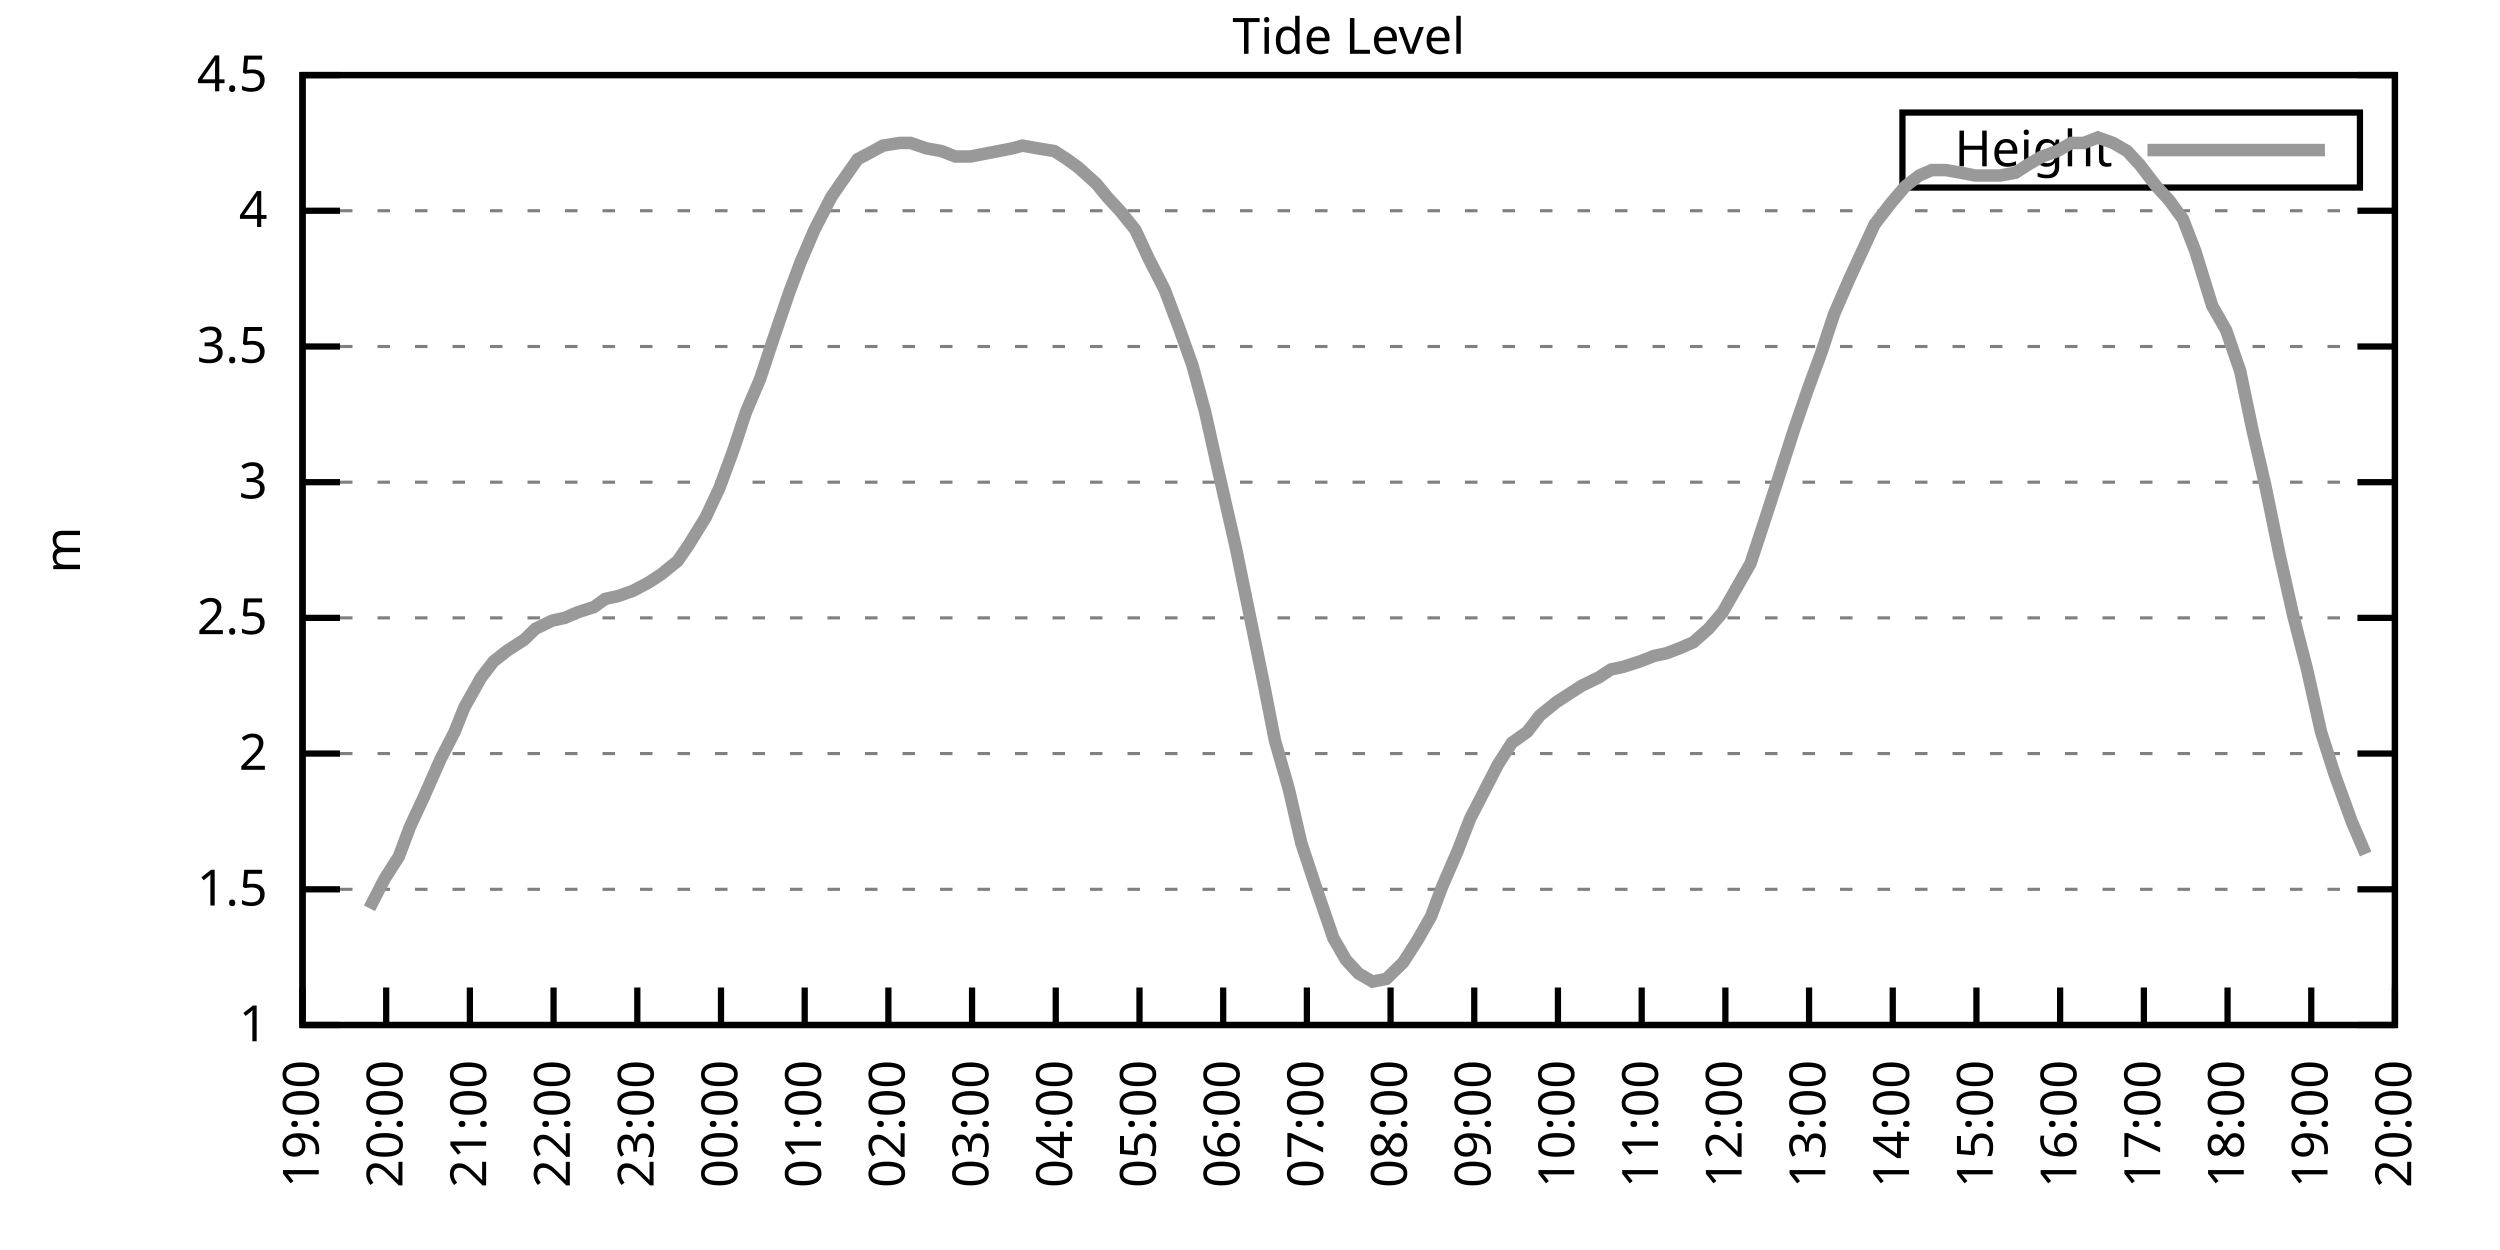
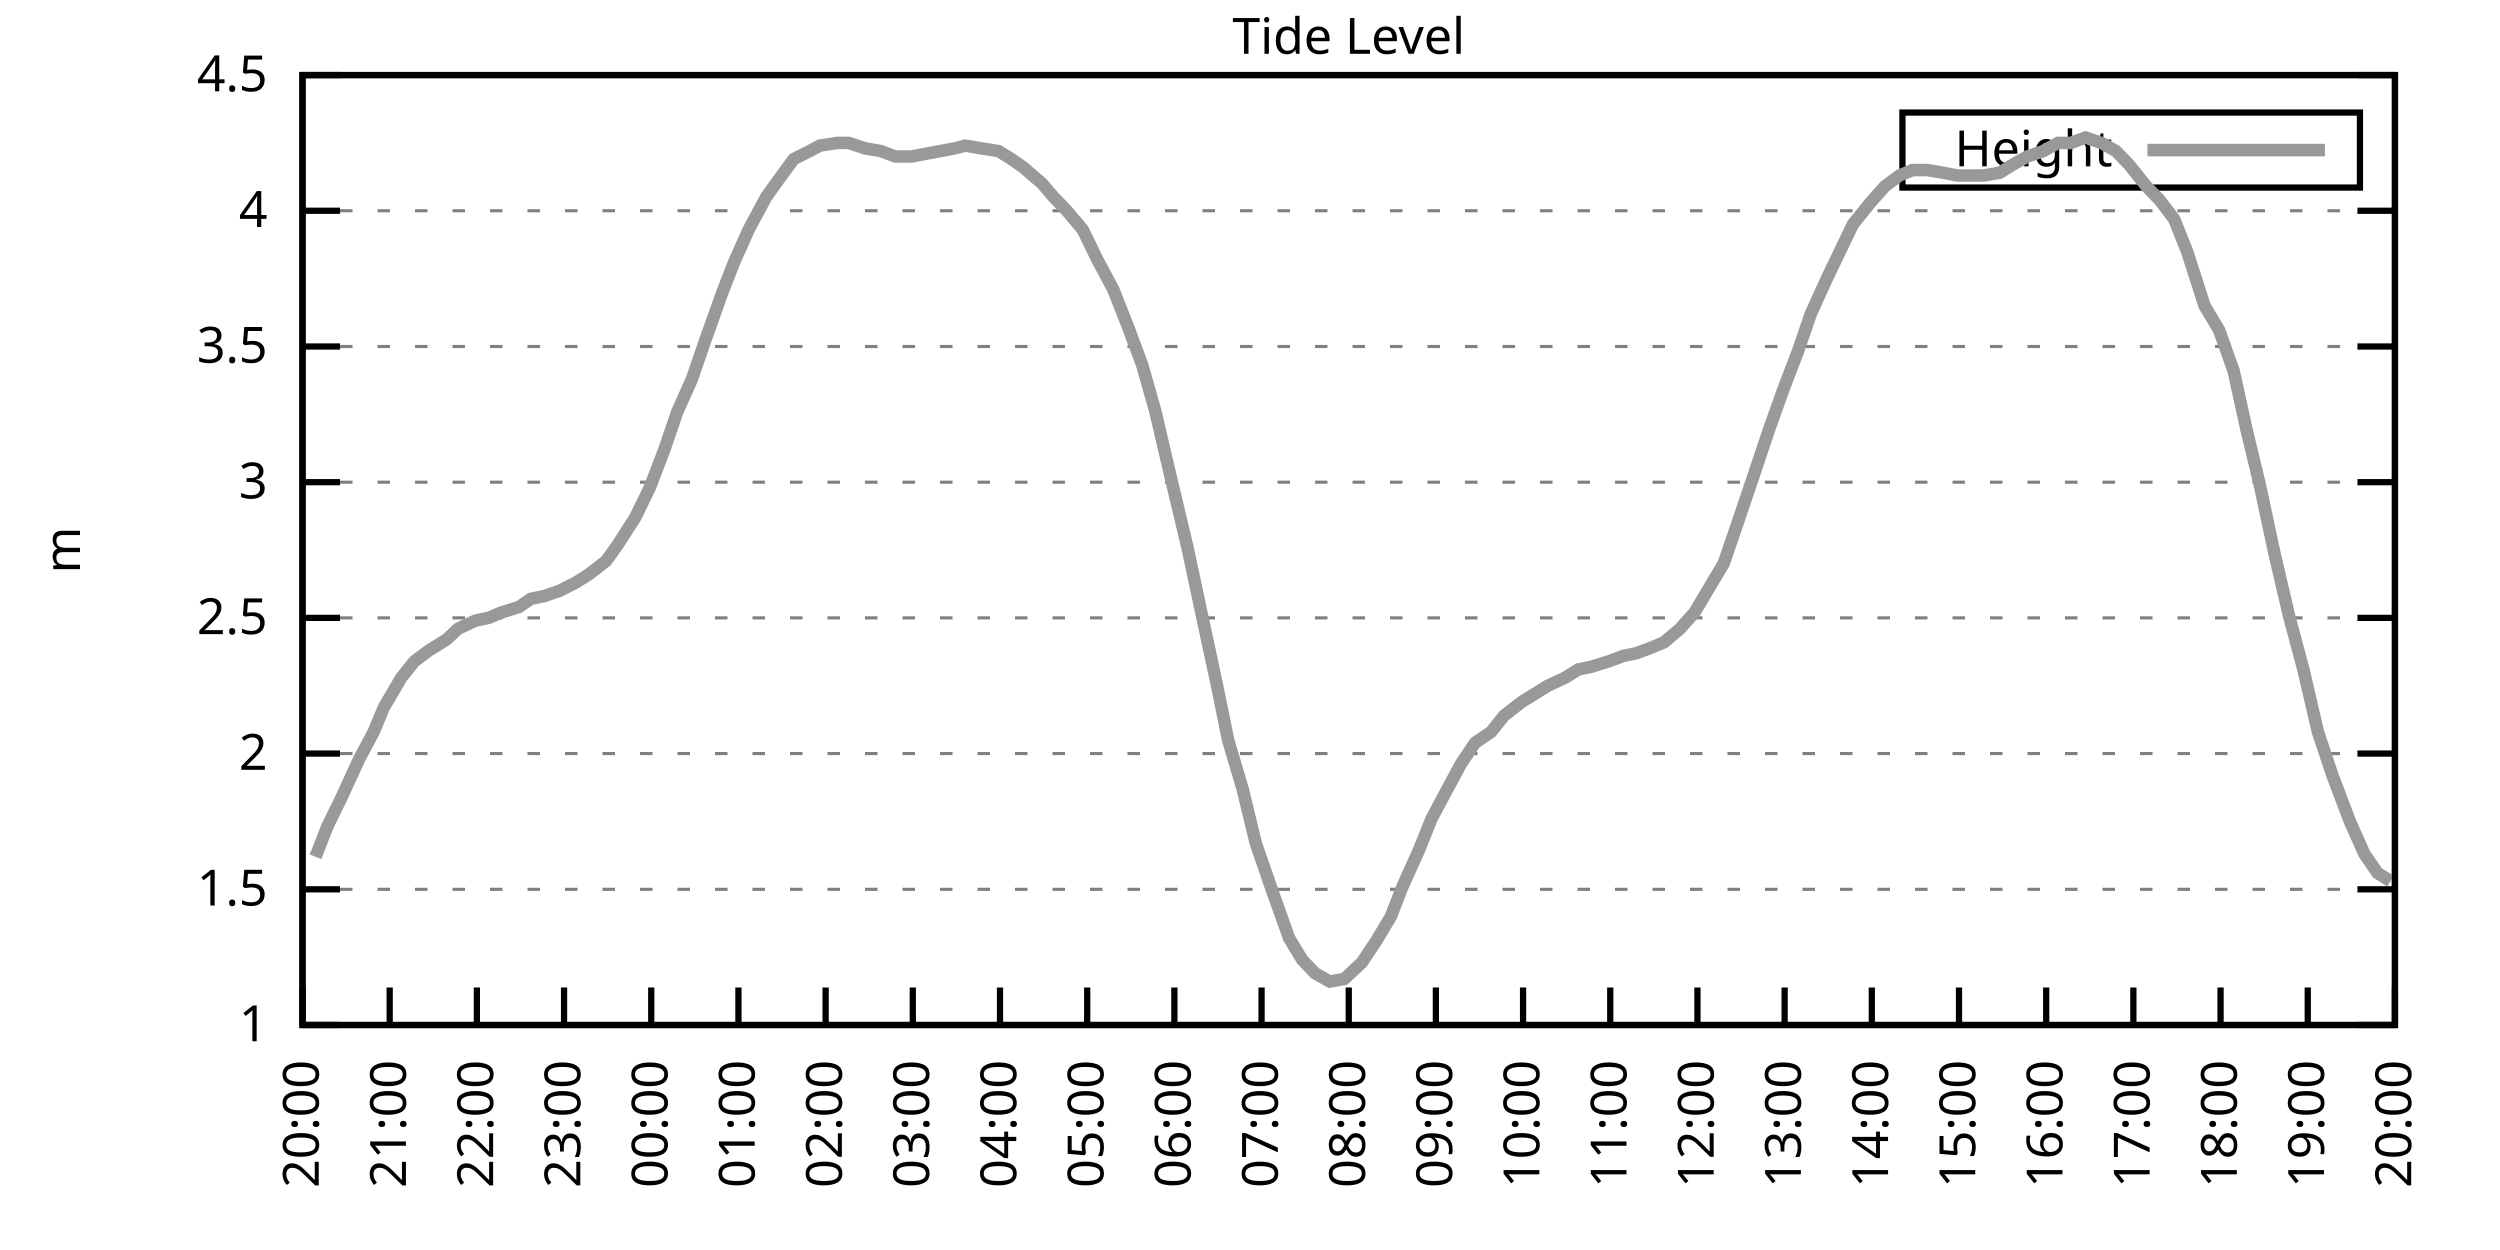
<svg xmlns="http://www.w3.org/2000/svg" xmlns:xlink="http://www.w3.org/1999/xlink" width="400" height="200" viewBox="0 0 400 200">
  <g id="gnuplot_canvas">
    <rect x="0" y="0" width="400" height="200" fill="none" />
    <defs>
      <circle id="gpDot" r="0.5" stroke-width="0.5" stroke="currentColor" />
      <path id="gpPt0" stroke-width="0.333" stroke="currentColor" d="M-1,0 h2 M0,-1 v2" />
      <path id="gpPt1" stroke-width="0.333" stroke="currentColor" d="M-1,-1 L1,1 M1,-1 L-1,1" />
      <path id="gpPt2" stroke-width="0.333" stroke="currentColor" d="M-1,0 L1,0 M0,-1 L0,1 M-1,-1 L1,1 M-1,1 L1,-1" />
      <rect id="gpPt3" stroke-width="0.333" stroke="currentColor" x="-1" y="-1" width="2" height="2" />
      <rect id="gpPt4" stroke-width="0.333" stroke="currentColor" fill="currentColor" x="-1" y="-1" width="2" height="2" />
      <circle id="gpPt5" stroke-width="0.333" stroke="currentColor" cx="0" cy="0" r="1" />
      <use xlink:href="#gpPt5" id="gpPt6" fill="currentColor" stroke="none" />
      <path id="gpPt7" stroke-width="0.333" stroke="currentColor" d="M0,-1.33 L-1.33,0.67 L1.33,0.67 z" />
      <use xlink:href="#gpPt7" id="gpPt8" fill="currentColor" stroke="none" />
      <use xlink:href="#gpPt7" id="gpPt9" stroke="currentColor" transform="rotate(180)" />
      <use xlink:href="#gpPt9" id="gpPt10" fill="currentColor" stroke="none" />
      <use xlink:href="#gpPt3" id="gpPt11" stroke="currentColor" transform="rotate(45)" />
      <use xlink:href="#gpPt11" id="gpPt12" fill="currentColor" stroke="none" />
      <path id="gpPt13" stroke-width="0.333" stroke="currentColor" d="M0,1.330 L1.265,0.411 L0.782,-1.067 L-0.782,-1.076 L-1.265,0.411 z" />
      <use xlink:href="#gpPt13" id="gpPt14" fill="currentColor" stroke="none" />
      <filter id="textbox" filterUnits="objectBoundingBox" x="0" y="0" height="1" width="1">
        <feFlood flood-color="white" flood-opacity="1" result="bgnd" />
        <feComposite in="SourceGraphic" in2="bgnd" operator="atop" />
      </filter>
      <filter id="greybox" filterUnits="objectBoundingBox" x="0" y="0" height="1" width="1">
        <feFlood flood-color="lightgrey" flood-opacity="1" result="grey" />
        <feComposite in="SourceGraphic" in2="grey" operator="atop" />
      </filter>
    </defs>
    <g fill="none" color="white" stroke="currentColor" stroke-width="1.00" stroke-linecap="butt" stroke-linejoin="miter">
</g>
    <g fill="none" color="black" stroke="currentColor" stroke-width="1.00" stroke-linecap="butt" stroke-linejoin="miter">
      <g stroke="none" shape-rendering="crispEdges">
        <polygon fill="rgb(255, 255, 255)" points="48.40,164.00 383.18,164.00 383.18,12.02 48.40,12.02 " />
      </g>
    </g>
    <g fill="none" color="black" stroke="currentColor" stroke-width="1.00" stroke-linecap="butt" stroke-linejoin="miter">
</g>
    <g fill="none" color="black" stroke="black" stroke-width="0.50" stroke-linecap="butt" stroke-linejoin="miter">
</g>
    <g fill="none" color="gray" stroke="currentColor" stroke-width="0.50" stroke-linecap="butt" stroke-linejoin="miter">
      <path stroke="gray" stroke-dasharray="2,4" class="gridline" d="M48.40,164.00 L383.19,164.00  " />
    </g>
    <g fill="none" color="gray" stroke="gray" stroke-width="1.00" stroke-linecap="butt" stroke-linejoin="miter">
</g>
    <g fill="none" color="black" stroke="currentColor" stroke-width="1.00" stroke-linecap="butt" stroke-linejoin="miter">
      <path stroke="black" d="M48.40,164.00 L54.40,164.00 M383.19,164.00 L377.19,164.00  " />
      <g transform="translate(42.80,166.60)" stroke="none" fill="black" font-family="Sans" font-size="8.00" text-anchor="end">
        <text>
          <tspan font-family="Sans"> 1</tspan>
        </text>
      </g>
    </g>
    <g fill="none" color="black" stroke="currentColor" stroke-width="1.00" stroke-linecap="butt" stroke-linejoin="miter">
</g>
    <g fill="none" color="black" stroke="black" stroke-width="0.50" stroke-linecap="butt" stroke-linejoin="miter">
</g>
    <g fill="none" color="gray" stroke="currentColor" stroke-width="0.50" stroke-linecap="butt" stroke-linejoin="miter">
      <path stroke="gray" stroke-dasharray="2,4" class="gridline" d="M48.40,142.29 L383.19,142.29  " />
    </g>
    <g fill="none" color="gray" stroke="gray" stroke-width="1.00" stroke-linecap="butt" stroke-linejoin="miter">
</g>
    <g fill="none" color="black" stroke="currentColor" stroke-width="1.00" stroke-linecap="butt" stroke-linejoin="miter">
      <path stroke="black" d="M48.40,142.29 L54.40,142.29 M383.19,142.29 L377.19,142.29  " />
      <g transform="translate(42.80,144.89)" stroke="none" fill="black" font-family="Sans" font-size="8.00" text-anchor="end">
        <text>
          <tspan font-family="Sans"> 1.5</tspan>
        </text>
      </g>
    </g>
    <g fill="none" color="black" stroke="currentColor" stroke-width="1.00" stroke-linecap="butt" stroke-linejoin="miter">
</g>
    <g fill="none" color="black" stroke="black" stroke-width="0.50" stroke-linecap="butt" stroke-linejoin="miter">
</g>
    <g fill="none" color="gray" stroke="currentColor" stroke-width="0.50" stroke-linecap="butt" stroke-linejoin="miter">
      <path stroke="gray" stroke-dasharray="2,4" class="gridline" d="M48.40,120.57 L383.19,120.57  " />
    </g>
    <g fill="none" color="gray" stroke="gray" stroke-width="1.00" stroke-linecap="butt" stroke-linejoin="miter">
</g>
    <g fill="none" color="black" stroke="currentColor" stroke-width="1.00" stroke-linecap="butt" stroke-linejoin="miter">
      <path stroke="black" d="M48.40,120.57 L54.40,120.57 M383.19,120.57 L377.19,120.57  " />
      <g transform="translate(42.80,123.17)" stroke="none" fill="black" font-family="Sans" font-size="8.00" text-anchor="end">
        <text>
          <tspan font-family="Sans"> 2</tspan>
        </text>
      </g>
    </g>
    <g fill="none" color="black" stroke="currentColor" stroke-width="1.00" stroke-linecap="butt" stroke-linejoin="miter">
</g>
    <g fill="none" color="black" stroke="black" stroke-width="0.50" stroke-linecap="butt" stroke-linejoin="miter">
</g>
    <g fill="none" color="gray" stroke="currentColor" stroke-width="0.50" stroke-linecap="butt" stroke-linejoin="miter">
      <path stroke="gray" stroke-dasharray="2,4" class="gridline" d="M48.40,98.86 L383.19,98.86  " />
    </g>
    <g fill="none" color="gray" stroke="gray" stroke-width="1.00" stroke-linecap="butt" stroke-linejoin="miter">
</g>
    <g fill="none" color="black" stroke="currentColor" stroke-width="1.00" stroke-linecap="butt" stroke-linejoin="miter">
      <path stroke="black" d="M48.40,98.86 L54.40,98.86 M383.19,98.86 L377.19,98.86  " />
      <g transform="translate(42.80,101.46)" stroke="none" fill="black" font-family="Sans" font-size="8.00" text-anchor="end">
        <text>
          <tspan font-family="Sans"> 2.5</tspan>
        </text>
      </g>
    </g>
    <g fill="none" color="black" stroke="currentColor" stroke-width="1.00" stroke-linecap="butt" stroke-linejoin="miter">
</g>
    <g fill="none" color="black" stroke="black" stroke-width="0.50" stroke-linecap="butt" stroke-linejoin="miter">
</g>
    <g fill="none" color="gray" stroke="currentColor" stroke-width="0.50" stroke-linecap="butt" stroke-linejoin="miter">
      <path stroke="gray" stroke-dasharray="2,4" class="gridline" d="M48.40,77.15 L383.19,77.15  " />
    </g>
    <g fill="none" color="gray" stroke="gray" stroke-width="1.00" stroke-linecap="butt" stroke-linejoin="miter">
</g>
    <g fill="none" color="black" stroke="currentColor" stroke-width="1.00" stroke-linecap="butt" stroke-linejoin="miter">
      <path stroke="black" d="M48.40,77.15 L54.40,77.15 M383.19,77.15 L377.19,77.15  " />
      <g transform="translate(42.80,79.75)" stroke="none" fill="black" font-family="Sans" font-size="8.00" text-anchor="end">
        <text>
          <tspan font-family="Sans"> 3</tspan>
        </text>
      </g>
    </g>
    <g fill="none" color="black" stroke="currentColor" stroke-width="1.00" stroke-linecap="butt" stroke-linejoin="miter">
</g>
    <g fill="none" color="black" stroke="black" stroke-width="0.50" stroke-linecap="butt" stroke-linejoin="miter">
</g>
    <g fill="none" color="gray" stroke="currentColor" stroke-width="0.50" stroke-linecap="butt" stroke-linejoin="miter">
      <path stroke="gray" stroke-dasharray="2,4" class="gridline" d="M48.40,55.44 L383.19,55.44  " />
    </g>
    <g fill="none" color="gray" stroke="gray" stroke-width="1.00" stroke-linecap="butt" stroke-linejoin="miter">
</g>
    <g fill="none" color="black" stroke="currentColor" stroke-width="1.00" stroke-linecap="butt" stroke-linejoin="miter">
      <path stroke="black" d="M48.40,55.44 L54.40,55.44 M383.19,55.44 L377.19,55.44  " />
      <g transform="translate(42.80,58.04)" stroke="none" fill="black" font-family="Sans" font-size="8.00" text-anchor="end">
        <text>
          <tspan font-family="Sans"> 3.5</tspan>
        </text>
      </g>
    </g>
    <g fill="none" color="black" stroke="currentColor" stroke-width="1.00" stroke-linecap="butt" stroke-linejoin="miter">
</g>
    <g fill="none" color="black" stroke="black" stroke-width="0.50" stroke-linecap="butt" stroke-linejoin="miter">
</g>
    <g fill="none" color="gray" stroke="currentColor" stroke-width="0.50" stroke-linecap="butt" stroke-linejoin="miter">
      <path stroke="gray" stroke-dasharray="2,4" class="gridline" d="M48.40,33.72 L383.19,33.72  " />
    </g>
    <g fill="none" color="gray" stroke="gray" stroke-width="1.00" stroke-linecap="butt" stroke-linejoin="miter">
</g>
    <g fill="none" color="black" stroke="currentColor" stroke-width="1.00" stroke-linecap="butt" stroke-linejoin="miter">
      <path stroke="black" d="M48.40,33.72 L54.40,33.72 M383.19,33.72 L377.19,33.72  " />
      <g transform="translate(42.80,36.32)" stroke="none" fill="black" font-family="Sans" font-size="8.00" text-anchor="end">
        <text>
          <tspan font-family="Sans"> 4</tspan>
        </text>
      </g>
    </g>
    <g fill="none" color="black" stroke="currentColor" stroke-width="1.00" stroke-linecap="butt" stroke-linejoin="miter">
</g>
    <g fill="none" color="black" stroke="black" stroke-width="0.50" stroke-linecap="butt" stroke-linejoin="miter">
</g>
    <g fill="none" color="gray" stroke="currentColor" stroke-width="0.50" stroke-linecap="butt" stroke-linejoin="miter">
      <path stroke="gray" stroke-dasharray="2,4" class="gridline" d="M48.40,12.01 L383.19,12.01  " />
    </g>
    <g fill="none" color="gray" stroke="gray" stroke-width="1.00" stroke-linecap="butt" stroke-linejoin="miter">
</g>
    <g fill="none" color="black" stroke="currentColor" stroke-width="1.00" stroke-linecap="butt" stroke-linejoin="miter">
      <path stroke="black" d="M48.40,12.01 L54.40,12.01 M383.19,12.01 L377.19,12.01  " />
      <g transform="translate(42.80,14.61)" stroke="none" fill="black" font-family="Sans" font-size="8.00" text-anchor="end">
        <text>
          <tspan font-family="Sans"> 4.5</tspan>
        </text>
      </g>
    </g>
    <g fill="none" color="black" stroke="currentColor" stroke-width="1.00" stroke-linecap="butt" stroke-linejoin="miter">
      <path stroke="black" d="M48.40,164.00 L48.40,158.00  " />
      <g transform="translate(51.00,169.60) rotate(270.00)" stroke="none" fill="black" font-family="Sans" font-size="8.00" text-anchor="end">
        <text>
-           <tspan font-family="Sans">19:00</tspan>
-         </text>
-       </g>
-     </g>
-     <g fill="none" color="black" stroke="currentColor" stroke-width="1.00" stroke-linecap="butt" stroke-linejoin="miter">
-       <path stroke="black" d="M61.79,164.00 L61.79,158.00  " />
-       <g transform="translate(64.39,169.60) rotate(270.00)" stroke="none" fill="black" font-family="Sans" font-size="8.00" text-anchor="end">
-         <text>
          <tspan font-family="Sans">20:00</tspan>
        </text>
      </g>
    </g>
    <g fill="none" color="black" stroke="currentColor" stroke-width="1.00" stroke-linecap="butt" stroke-linejoin="miter">
-       <path stroke="black" d="M75.18,164.00 L75.18,158.00  " />
-       <g transform="translate(77.78,169.60) rotate(270.00)" stroke="none" fill="black" font-family="Sans" font-size="8.00" text-anchor="end">
+       <path stroke="black" d="M62.35,164.00 L62.35,158.00  " />
+       <g transform="translate(64.95,169.60) rotate(270.00)" stroke="none" fill="black" font-family="Sans" font-size="8.00" text-anchor="end">
        <text>
          <tspan font-family="Sans">21:00</tspan>
        </text>
      </g>
    </g>
    <g fill="none" color="black" stroke="currentColor" stroke-width="1.00" stroke-linecap="butt" stroke-linejoin="miter">
-       <path stroke="black" d="M88.57,164.00 L88.57,158.00  " />
-       <g transform="translate(91.17,169.60) rotate(270.00)" stroke="none" fill="black" font-family="Sans" font-size="8.00" text-anchor="end">
+       <path stroke="black" d="M76.30,164.00 L76.30,158.00  " />
+       <g transform="translate(78.90,169.60) rotate(270.00)" stroke="none" fill="black" font-family="Sans" font-size="8.00" text-anchor="end">
        <text>
          <tspan font-family="Sans">22:00</tspan>
        </text>
      </g>
    </g>
    <g fill="none" color="black" stroke="currentColor" stroke-width="1.00" stroke-linecap="butt" stroke-linejoin="miter">
-       <path stroke="black" d="M101.97,164.00 L101.97,158.00  " />
-       <g transform="translate(104.57,169.60) rotate(270.00)" stroke="none" fill="black" font-family="Sans" font-size="8.00" text-anchor="end">
+       <path stroke="black" d="M90.25,164.00 L90.25,158.00  " />
+       <g transform="translate(92.85,169.60) rotate(270.00)" stroke="none" fill="black" font-family="Sans" font-size="8.00" text-anchor="end">
        <text>
          <tspan font-family="Sans">23:00</tspan>
        </text>
      </g>
    </g>
    <g fill="none" color="black" stroke="currentColor" stroke-width="1.00" stroke-linecap="butt" stroke-linejoin="miter">
-       <path stroke="black" d="M115.36,164.00 L115.36,158.00  " />
-       <g transform="translate(117.96,169.60) rotate(270.00)" stroke="none" fill="black" font-family="Sans" font-size="8.00" text-anchor="end">
+       <path stroke="black" d="M104.20,164.00 L104.20,158.00  " />
+       <g transform="translate(106.80,169.60) rotate(270.00)" stroke="none" fill="black" font-family="Sans" font-size="8.00" text-anchor="end">
        <text>
          <tspan font-family="Sans">00:00</tspan>
        </text>
      </g>
    </g>
    <g fill="none" color="black" stroke="currentColor" stroke-width="1.00" stroke-linecap="butt" stroke-linejoin="miter">
-       <path stroke="black" d="M128.75,164.00 L128.75,158.00  " />
-       <g transform="translate(131.35,169.60) rotate(270.00)" stroke="none" fill="black" font-family="Sans" font-size="8.00" text-anchor="end">
+       <path stroke="black" d="M118.15,164.00 L118.15,158.00  " />
+       <g transform="translate(120.75,169.60) rotate(270.00)" stroke="none" fill="black" font-family="Sans" font-size="8.00" text-anchor="end">
        <text>
          <tspan font-family="Sans">01:00</tspan>
        </text>
      </g>
    </g>
    <g fill="none" color="black" stroke="currentColor" stroke-width="1.00" stroke-linecap="butt" stroke-linejoin="miter">
-       <path stroke="black" d="M142.14,164.00 L142.14,158.00  " />
-       <g transform="translate(144.74,169.60) rotate(270.00)" stroke="none" fill="black" font-family="Sans" font-size="8.00" text-anchor="end">
+       <path stroke="black" d="M132.10,164.00 L132.10,158.00  " />
+       <g transform="translate(134.70,169.60) rotate(270.00)" stroke="none" fill="black" font-family="Sans" font-size="8.00" text-anchor="end">
        <text>
          <tspan font-family="Sans">02:00</tspan>
        </text>
      </g>
    </g>
    <g fill="none" color="black" stroke="currentColor" stroke-width="1.00" stroke-linecap="butt" stroke-linejoin="miter">
-       <path stroke="black" d="M155.53,164.00 L155.53,158.00  " />
-       <g transform="translate(158.13,169.60) rotate(270.00)" stroke="none" fill="black" font-family="Sans" font-size="8.00" text-anchor="end">
+       <path stroke="black" d="M146.05,164.00 L146.05,158.00  " />
+       <g transform="translate(148.65,169.60) rotate(270.00)" stroke="none" fill="black" font-family="Sans" font-size="8.00" text-anchor="end">
        <text>
          <tspan font-family="Sans">03:00</tspan>
        </text>
      </g>
    </g>
    <g fill="none" color="black" stroke="currentColor" stroke-width="1.00" stroke-linecap="butt" stroke-linejoin="miter">
-       <path stroke="black" d="M168.92,164.00 L168.92,158.00  " />
-       <g transform="translate(171.52,169.60) rotate(270.00)" stroke="none" fill="black" font-family="Sans" font-size="8.00" text-anchor="end">
+       <path stroke="black" d="M160.00,164.00 L160.00,158.00  " />
+       <g transform="translate(162.60,169.60) rotate(270.00)" stroke="none" fill="black" font-family="Sans" font-size="8.00" text-anchor="end">
        <text>
          <tspan font-family="Sans">04:00</tspan>
        </text>
      </g>
    </g>
    <g fill="none" color="black" stroke="currentColor" stroke-width="1.00" stroke-linecap="butt" stroke-linejoin="miter">
-       <path stroke="black" d="M182.32,164.00 L182.32,158.00  " />
-       <g transform="translate(184.92,169.60) rotate(270.00)" stroke="none" fill="black" font-family="Sans" font-size="8.00" text-anchor="end">
+       <path stroke="black" d="M173.95,164.00 L173.95,158.00  " />
+       <g transform="translate(176.55,169.60) rotate(270.00)" stroke="none" fill="black" font-family="Sans" font-size="8.00" text-anchor="end">
        <text>
          <tspan font-family="Sans">05:00</tspan>
        </text>
      </g>
    </g>
    <g fill="none" color="black" stroke="currentColor" stroke-width="1.00" stroke-linecap="butt" stroke-linejoin="miter">
-       <path stroke="black" d="M195.71,164.00 L195.71,158.00  " />
-       <g transform="translate(198.31,169.60) rotate(270.00)" stroke="none" fill="black" font-family="Sans" font-size="8.00" text-anchor="end">
+       <path stroke="black" d="M187.90,164.00 L187.90,158.00  " />
+       <g transform="translate(190.50,169.60) rotate(270.00)" stroke="none" fill="black" font-family="Sans" font-size="8.00" text-anchor="end">
        <text>
          <tspan font-family="Sans">06:00</tspan>
        </text>
      </g>
    </g>
    <g fill="none" color="black" stroke="currentColor" stroke-width="1.00" stroke-linecap="butt" stroke-linejoin="miter">
-       <path stroke="black" d="M209.10,164.00 L209.10,158.00  " />
-       <g transform="translate(211.70,169.60) rotate(270.00)" stroke="none" fill="black" font-family="Sans" font-size="8.00" text-anchor="end">
+       <path stroke="black" d="M201.85,164.00 L201.85,158.00  " />
+       <g transform="translate(204.45,169.60) rotate(270.00)" stroke="none" fill="black" font-family="Sans" font-size="8.00" text-anchor="end">
        <text>
          <tspan font-family="Sans">07:00</tspan>
        </text>
      </g>
    </g>
    <g fill="none" color="black" stroke="currentColor" stroke-width="1.00" stroke-linecap="butt" stroke-linejoin="miter">
-       <path stroke="black" d="M222.49,164.00 L222.49,158.00  " />
-       <g transform="translate(225.09,169.60) rotate(270.00)" stroke="none" fill="black" font-family="Sans" font-size="8.00" text-anchor="end">
+       <path stroke="black" d="M215.80,164.00 L215.80,158.00  " />
+       <g transform="translate(218.40,169.60) rotate(270.00)" stroke="none" fill="black" font-family="Sans" font-size="8.00" text-anchor="end">
        <text>
          <tspan font-family="Sans">08:00</tspan>
        </text>
      </g>
    </g>
    <g fill="none" color="black" stroke="currentColor" stroke-width="1.00" stroke-linecap="butt" stroke-linejoin="miter">
-       <path stroke="black" d="M235.88,164.00 L235.88,158.00  " />
-       <g transform="translate(238.48,169.60) rotate(270.00)" stroke="none" fill="black" font-family="Sans" font-size="8.00" text-anchor="end">
+       <path stroke="black" d="M229.74,164.00 L229.74,158.00  " />
+       <g transform="translate(232.34,169.60) rotate(270.00)" stroke="none" fill="black" font-family="Sans" font-size="8.00" text-anchor="end">
        <text>
          <tspan font-family="Sans">09:00</tspan>
        </text>
      </g>
    </g>
    <g fill="none" color="black" stroke="currentColor" stroke-width="1.00" stroke-linecap="butt" stroke-linejoin="miter">
-       <path stroke="black" d="M249.27,164.00 L249.27,158.00  " />
-       <g transform="translate(251.87,169.60) rotate(270.00)" stroke="none" fill="black" font-family="Sans" font-size="8.00" text-anchor="end">
+       <path stroke="black" d="M243.69,164.00 L243.69,158.00  " />
+       <g transform="translate(246.29,169.60) rotate(270.00)" stroke="none" fill="black" font-family="Sans" font-size="8.00" text-anchor="end">
        <text>
          <tspan font-family="Sans">10:00</tspan>
        </text>
      </g>
    </g>
    <g fill="none" color="black" stroke="currentColor" stroke-width="1.00" stroke-linecap="butt" stroke-linejoin="miter">
-       <path stroke="black" d="M262.67,164.00 L262.67,158.00  " />
-       <g transform="translate(265.27,169.60) rotate(270.00)" stroke="none" fill="black" font-family="Sans" font-size="8.00" text-anchor="end">
+       <path stroke="black" d="M257.64,164.00 L257.64,158.00  " />
+       <g transform="translate(260.24,169.60) rotate(270.00)" stroke="none" fill="black" font-family="Sans" font-size="8.00" text-anchor="end">
        <text>
          <tspan font-family="Sans">11:00</tspan>
        </text>
      </g>
    </g>
    <g fill="none" color="black" stroke="currentColor" stroke-width="1.00" stroke-linecap="butt" stroke-linejoin="miter">
-       <path stroke="black" d="M276.06,164.00 L276.06,158.00  " />
-       <g transform="translate(278.66,169.60) rotate(270.00)" stroke="none" fill="black" font-family="Sans" font-size="8.00" text-anchor="end">
+       <path stroke="black" d="M271.59,164.00 L271.59,158.00  " />
+       <g transform="translate(274.19,169.60) rotate(270.00)" stroke="none" fill="black" font-family="Sans" font-size="8.00" text-anchor="end">
        <text>
          <tspan font-family="Sans">12:00</tspan>
        </text>
      </g>
    </g>
    <g fill="none" color="black" stroke="currentColor" stroke-width="1.00" stroke-linecap="butt" stroke-linejoin="miter">
-       <path stroke="black" d="M289.45,164.00 L289.45,158.00  " />
-       <g transform="translate(292.05,169.60) rotate(270.00)" stroke="none" fill="black" font-family="Sans" font-size="8.00" text-anchor="end">
+       <path stroke="black" d="M285.54,164.00 L285.54,158.00  " />
+       <g transform="translate(288.14,169.60) rotate(270.00)" stroke="none" fill="black" font-family="Sans" font-size="8.00" text-anchor="end">
        <text>
          <tspan font-family="Sans">13:00</tspan>
        </text>
      </g>
    </g>
    <g fill="none" color="black" stroke="currentColor" stroke-width="1.00" stroke-linecap="butt" stroke-linejoin="miter">
-       <path stroke="black" d="M302.84,164.00 L302.84,158.00  " />
-       <g transform="translate(305.44,169.60) rotate(270.00)" stroke="none" fill="black" font-family="Sans" font-size="8.00" text-anchor="end">
+       <path stroke="black" d="M299.49,164.00 L299.49,158.00  " />
+       <g transform="translate(302.09,169.60) rotate(270.00)" stroke="none" fill="black" font-family="Sans" font-size="8.00" text-anchor="end">
        <text>
          <tspan font-family="Sans">14:00</tspan>
        </text>
      </g>
    </g>
    <g fill="none" color="black" stroke="currentColor" stroke-width="1.00" stroke-linecap="butt" stroke-linejoin="miter">
-       <path stroke="black" d="M316.23,164.00 L316.23,158.00  " />
-       <g transform="translate(318.83,169.60) rotate(270.00)" stroke="none" fill="black" font-family="Sans" font-size="8.00" text-anchor="end">
+       <path stroke="black" d="M313.44,164.00 L313.44,158.00  " />
+       <g transform="translate(316.04,169.60) rotate(270.00)" stroke="none" fill="black" font-family="Sans" font-size="8.00" text-anchor="end">
        <text>
          <tspan font-family="Sans">15:00</tspan>
        </text>
      </g>
    </g>
    <g fill="none" color="black" stroke="currentColor" stroke-width="1.00" stroke-linecap="butt" stroke-linejoin="miter">
-       <path stroke="black" d="M329.62,164.00 L329.62,158.00  " />
-       <g transform="translate(332.22,169.60) rotate(270.00)" stroke="none" fill="black" font-family="Sans" font-size="8.00" text-anchor="end">
+       <path stroke="black" d="M327.39,164.00 L327.39,158.00  " />
+       <g transform="translate(329.99,169.60) rotate(270.00)" stroke="none" fill="black" font-family="Sans" font-size="8.00" text-anchor="end">
        <text>
          <tspan font-family="Sans">16:00</tspan>
        </text>
      </g>
    </g>
    <g fill="none" color="black" stroke="currentColor" stroke-width="1.00" stroke-linecap="butt" stroke-linejoin="miter">
-       <path stroke="black" d="M343.02,164.00 L343.02,158.00  " />
-       <g transform="translate(345.62,169.60) rotate(270.00)" stroke="none" fill="black" font-family="Sans" font-size="8.00" text-anchor="end">
+       <path stroke="black" d="M341.34,164.00 L341.34,158.00  " />
+       <g transform="translate(343.94,169.60) rotate(270.00)" stroke="none" fill="black" font-family="Sans" font-size="8.00" text-anchor="end">
        <text>
          <tspan font-family="Sans">17:00</tspan>
        </text>
      </g>
    </g>
    <g fill="none" color="black" stroke="currentColor" stroke-width="1.00" stroke-linecap="butt" stroke-linejoin="miter">
-       <path stroke="black" d="M356.41,164.00 L356.41,158.00  " />
-       <g transform="translate(359.01,169.60) rotate(270.00)" stroke="none" fill="black" font-family="Sans" font-size="8.00" text-anchor="end">
+       <path stroke="black" d="M355.29,164.00 L355.29,158.00  " />
+       <g transform="translate(357.89,169.60) rotate(270.00)" stroke="none" fill="black" font-family="Sans" font-size="8.00" text-anchor="end">
        <text>
          <tspan font-family="Sans">18:00</tspan>
        </text>
      </g>
    </g>
    <g fill="none" color="black" stroke="currentColor" stroke-width="1.00" stroke-linecap="butt" stroke-linejoin="miter">
-       <path stroke="black" d="M369.80,164.00 L369.80,158.00  " />
-       <g transform="translate(372.40,169.60) rotate(270.00)" stroke="none" fill="black" font-family="Sans" font-size="8.00" text-anchor="end">
+       <path stroke="black" d="M369.24,164.00 L369.24,158.00  " />
+       <g transform="translate(371.84,169.60) rotate(270.00)" stroke="none" fill="black" font-family="Sans" font-size="8.00" text-anchor="end">
        <text>
          <tspan font-family="Sans">19:00</tspan>
        </text>
      </g>
    </g>
    <g fill="none" color="black" stroke="currentColor" stroke-width="1.00" stroke-linecap="butt" stroke-linejoin="miter">
      <path stroke="black" d="M383.19,164.00 L383.19,158.00  " />
      <g transform="translate(385.79,169.60) rotate(270.00)" stroke="none" fill="black" font-family="Sans" font-size="8.00" text-anchor="end">
        <text>
          <tspan font-family="Sans">20:00</tspan>
        </text>
      </g>
    </g>
    <g fill="none" color="black" stroke="currentColor" stroke-width="1.00" stroke-linecap="butt" stroke-linejoin="miter">
</g>
    <g fill="none" color="black" stroke="currentColor" stroke-width="1.00" stroke-linecap="butt" stroke-linejoin="miter">
      <path stroke="black" d="M48.40,12.01 L48.40,164.00 L383.19,164.00 L383.19,12.01 L48.40,12.01 Z  " />
    </g>
    <g fill="none" color="black" stroke="currentColor" stroke-width="1.00" stroke-linecap="butt" stroke-linejoin="miter">
</g>
    <g fill="none" color="black" stroke="currentColor" stroke-width="1.00" stroke-linecap="butt" stroke-linejoin="miter">
      <path stroke="black" d="M304.39,30.01 L304.39,18.01 L377.59,18.01 L377.59,30.01 L304.39,30.01 Z  " />
    </g>
    <g id="Tide_level_plot_1">
      <g fill="none" color="white" stroke="black" stroke-width="2.00" stroke-linecap="butt" stroke-linejoin="miter">
</g>
      <g fill="none" color="black" stroke="currentColor" stroke-width="2.00" stroke-linecap="butt" stroke-linejoin="miter">
        <g transform="translate(337.99,26.61)" stroke="none" fill="black" font-family="Sans" font-size="8.00" text-anchor="end">
          <text>
            <tspan font-family="Sans">Height</tspan>
          </text>
        </g>
      </g>
      <g fill="none" color="black" stroke="currentColor" stroke-width="2.00" stroke-linecap="butt" stroke-linejoin="miter">
-         <path stroke="rgb(153, 153, 153)" d="M343.59,24.01 L371.99,24.01 M59.11,145.33 L61.57,140.55 L63.80,137.08 L65.59,132.30 L67.82,127.52 L70.50,121.44   L72.73,117.10 L74.29,113.19 L76.97,108.42 L78.98,105.81 L81.21,104.07 L83.89,102.34 L85.67,100.60 L88.35,99.30   L90.36,98.86 L92.37,97.99 L95.05,97.12 L96.83,95.82 L98.84,95.39 L101.30,94.52 L103.75,93.22 L105.76,91.91   L108.44,89.74 L110.22,87.14 L112.90,82.79 L115.13,78.02 L117.37,71.94 L119.38,65.86 L121.61,60.65 L123.62,54.57   L126.29,46.75 L128.08,41.97 L130.31,36.76 L132.99,31.55 L134.78,28.95 L137.23,25.47 L139.69,24.17 L141.25,23.30   L143.93,22.87 L145.71,22.87 L148.17,23.73 L150.62,24.17 L152.85,25.04 L155.31,25.04 L157.54,24.60 L159.77,24.17   L162.01,23.73 L163.57,23.30 L166.02,23.73 L168.70,24.17 L170.71,25.47 L172.50,26.77 L175.40,29.38 L177.18,31.55   L179.19,33.72 L181.65,36.76 L183.88,41.54 L186.33,46.32 L188.79,52.83 L190.80,58.48 L192.81,65.86 L195.04,75.85   L197.72,87.57 L199.95,98.43 L202.18,109.28 L203.97,118.40 L206.20,126.22 L208.21,134.90 L210.66,142.29 L213.34,150.10   L215.35,153.58 L217.36,155.75 L219.59,157.05 L221.82,156.62 L224.50,154.01 L226.73,150.54 L228.96,146.63 L230.75,141.85   L233.20,136.21 L235.21,131.00 L237.67,126.22 L239.68,122.31 L241.91,118.84 L244.36,117.10 L246.37,114.49 L249.05,112.32   L251.06,111.02 L253.07,109.72 L255.75,108.42 L257.76,107.11 L259.76,106.68 L262.44,105.81 L264.67,104.94 L266.68,104.51   L268.92,103.64 L270.92,102.77 L273.38,100.60 L275.61,97.99 L277.84,94.08 L280.07,90.18 L282.08,84.10 L284.76,75.85   L286.99,68.90 L289.23,62.38 L291.46,56.30 L293.47,50.22 L295.92,44.58 L297.93,40.24 L299.94,35.89 L302.62,32.42   L304.85,29.81 L307.08,28.08 L309.09,27.21 L311.32,27.21 L313.78,27.64 L316.01,28.08 L318.24,28.08 L320.03,28.08   L322.48,27.64 L324.49,26.34 L326.72,25.04 L329.18,24.17 L331.41,22.87 L333.42,22.87 L335.65,22.00 L338.10,22.87   L340.34,24.17 L342.35,26.34 L345.02,29.81 L347.03,31.99 L349.26,35.03 L351.27,40.24 L353.95,48.92 L356.18,52.83   L358.42,59.34 L360.42,68.90 L362.43,77.58 L364.66,88.44 L366.90,98.43 L369.13,107.11 L371.36,117.10 L373.59,124.05   L376.27,131.43 L378.50,136.64  " />
+         <path stroke="rgb(153, 153, 153)" d="M343.59,24.01 L371.99,24.01 M50.49,137.08 L52.35,132.30 L54.68,127.52 L57.47,121.44 L59.79,117.10 L61.42,113.19   L64.21,108.42 L66.30,105.81 L68.63,104.07 L71.42,102.34 L73.28,100.60 L76.07,99.30 L78.16,98.86 L80.25,97.99   L83.04,97.12 L84.90,95.82 L86.99,95.39 L89.55,94.52 L92.11,93.22 L94.20,91.91 L96.99,89.74 L98.85,87.14   L101.64,82.79 L103.97,78.02 L106.29,71.94 L108.38,65.86 L110.71,60.65 L112.80,54.57 L115.59,46.75 L117.45,41.97   L119.78,36.76 L122.57,31.55 L124.43,28.95 L126.98,25.47 L129.54,24.17 L131.17,23.30 L133.96,22.87 L135.82,22.87   L138.37,23.73 L140.93,24.17 L143.26,25.04 L145.81,25.04 L148.14,24.60 L150.46,24.17 L152.79,23.73 L154.42,23.30   L156.97,23.73 L159.76,24.17 L161.86,25.47 L163.72,26.77 L166.74,29.38 L168.60,31.55 L170.69,33.72 L173.25,36.76   L175.57,41.54 L178.13,46.32 L180.69,52.83 L182.78,58.48 L184.87,65.86 L187.20,75.85 L189.99,87.57 L192.31,98.43   L194.64,109.28 L196.50,118.40 L198.82,126.22 L200.92,134.90 L203.47,142.29 L206.26,150.10 L208.36,153.58 L210.45,155.75   L212.77,157.05 L215.10,156.62 L217.89,154.01 L220.21,150.54 L222.54,146.63 L224.40,141.85 L226.95,136.21 L229.05,131.00   L231.60,126.22 L233.70,122.31 L236.02,118.84 L238.58,117.10 L240.67,114.49 L243.46,112.32 L245.55,111.02 L247.65,109.72   L250.44,108.42 L252.53,107.11 L254.62,106.68 L257.41,105.81 L259.74,104.94 L261.83,104.51 L264.15,103.64 L266.25,102.77   L268.80,100.60 L271.13,97.99 L273.45,94.08 L275.78,90.18 L277.87,84.10 L280.66,75.85 L282.99,68.90 L285.31,62.38   L287.64,56.30 L289.73,50.22 L292.29,44.58 L294.38,40.24 L296.47,35.89 L299.26,32.42 L301.58,29.81 L303.91,28.08   L306.00,27.21 L308.33,27.21 L310.88,27.64 L313.21,28.08 L315.53,28.08 L317.39,28.08 L319.95,27.64 L322.04,26.34   L324.37,25.04 L326.93,24.17 L329.25,22.87 L331.34,22.87 L333.67,22.00 L336.23,22.87 L338.55,24.17 L340.64,26.34   L343.43,29.81 L345.53,31.99 L347.85,35.03 L349.94,40.24 L352.73,48.92 L355.06,52.83 L357.38,59.34 L359.48,68.90   L361.57,77.58 L363.89,88.44 L366.22,98.43 L368.54,107.11 L370.87,117.10 L373.19,124.05 L375.98,131.43 L378.31,136.64   L380.40,139.68 L382.49,140.98  " />
      </g>
    </g>
    <g fill="none" color="black" stroke="currentColor" stroke-width="2.00" stroke-linecap="butt" stroke-linejoin="miter">
</g>
    <g fill="none" color="black" stroke="black" stroke-width="1.00" stroke-linecap="butt" stroke-linejoin="miter">
</g>
    <g fill="none" color="black" stroke="currentColor" stroke-width="1.00" stroke-linecap="butt" stroke-linejoin="miter">
      <path stroke="black" d="M48.40,12.01 L48.40,164.00 L383.19,164.00 L383.19,12.01 L48.40,12.01 Z  " />
      <g transform="translate(12.80,88.01) rotate(270.00)" stroke="none" fill="black" font-family="Sans" font-size="8.00" text-anchor="middle">
        <text>
          <tspan font-family="Sans">m</tspan>
        </text>
      </g>
    </g>
    <g fill="none" color="black" stroke="currentColor" stroke-width="1.00" stroke-linecap="butt" stroke-linejoin="miter">
</g>
    <g fill="none" color="black" stroke="currentColor" stroke-width="1.00" stroke-linecap="butt" stroke-linejoin="miter">
      <g transform="translate(215.79,8.61)" stroke="none" fill="black" font-family="Sans" font-size="8.00" text-anchor="middle">
        <text>
          <tspan font-family="Sans">Tide Level</tspan>
        </text>
      </g>
    </g>
    <g fill="none" color="black" stroke="currentColor" stroke-width="1.00" stroke-linecap="butt" stroke-linejoin="miter">
</g>
  </g>
</svg>
